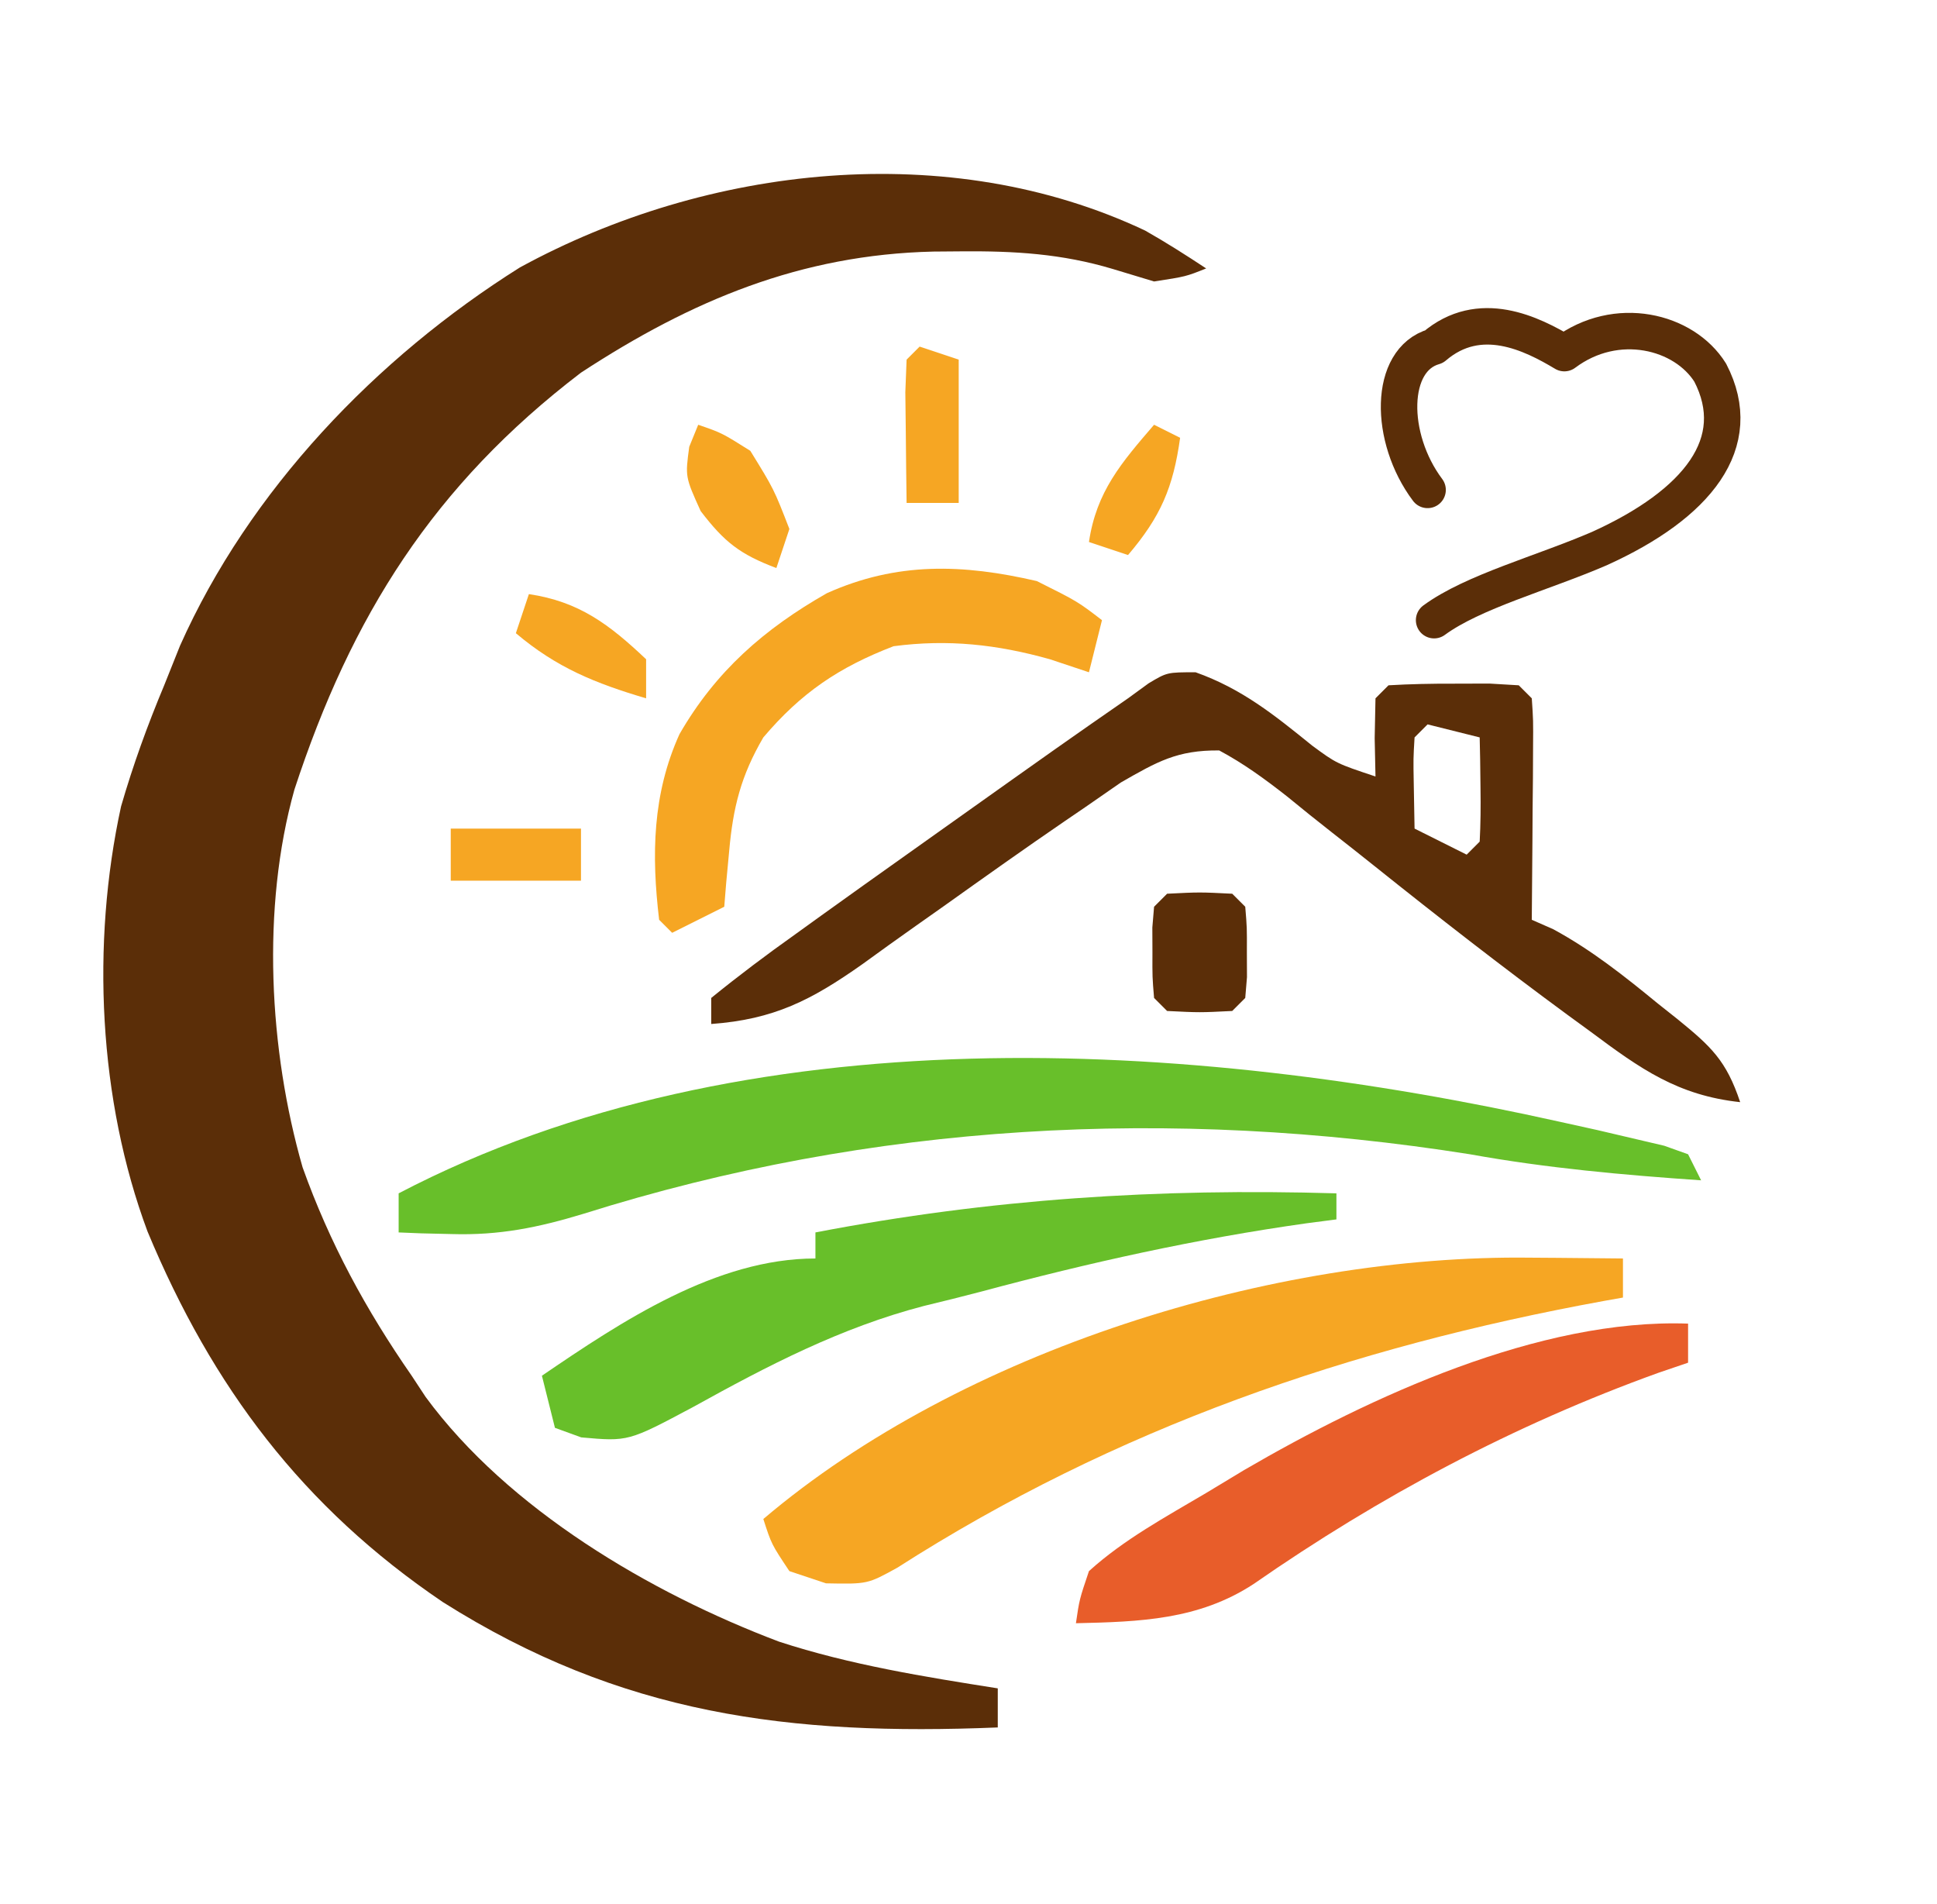
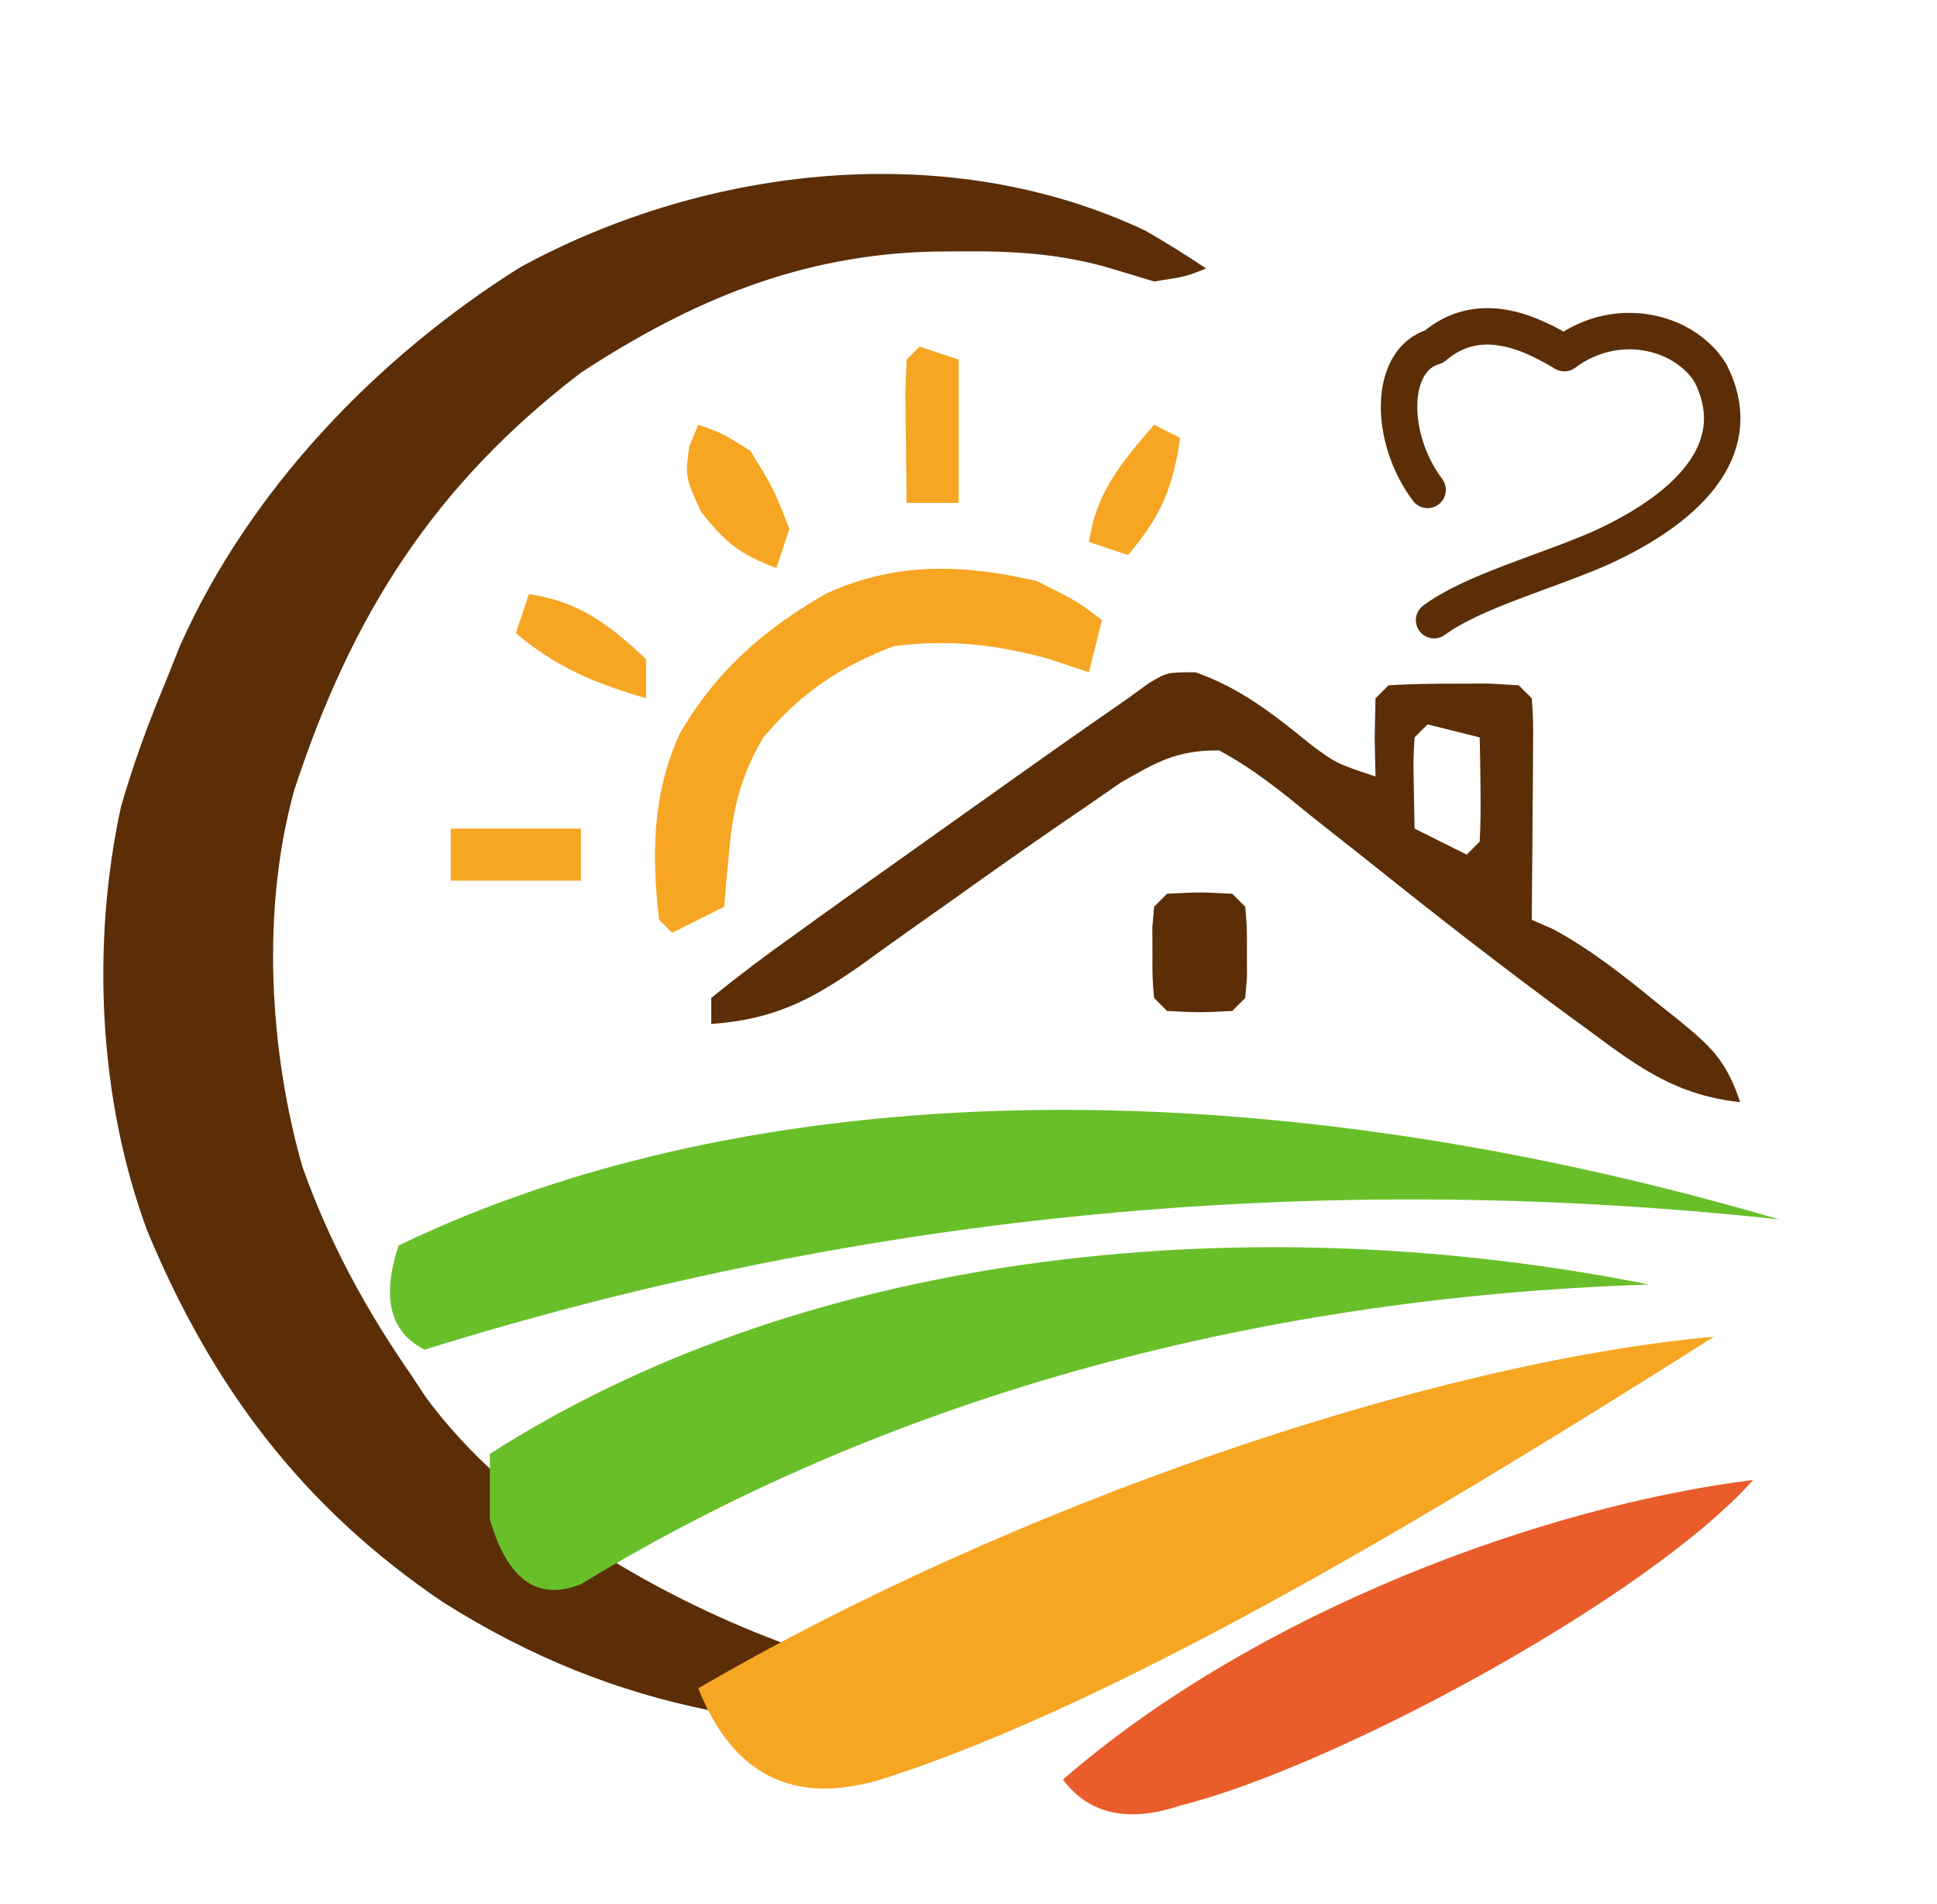
<svg xmlns="http://www.w3.org/2000/svg" viewBox="0 0 174 171" role="img" aria-labelledby="title">
  <g transform="translate(-14.5 -14.5) scale(1.17)">
    <path fill="#5B2E08" fill-rule="evenodd" transform="translate(100.3086,30.08984)" d="M0 0 C1.602 0.906 3.155 1.897 4.691 2.91 C3.129 3.535 3.129 3.535 0.691 3.91 C0.169 3.752 0.169 3.752 -2.473 2.953 C-6.396 1.777 -10.042 1.563 -14.121 1.598 C-14.823 1.603 -15.525 1.609 -16.249 1.615 C-26.427 1.851 -34.818 5.355 -43.309 10.91 C-54.627 19.548 -60.943 29.597 -65.309 42.91 C-67.857 51.987 -67.267 62.916 -64.684 71.91 C-62.61 77.722 -59.821 82.849 -56.309 87.91 C-55.954 88.449 -55.6 88.988 -55.234 89.543 C-48.9 98.161 -37.984 104.592 -28.102 108.324 C-22.65 110.106 -16.961 111.019 -11.309 111.91 C-11.309 112.9 -11.309 113.89 -11.309 114.91 C-27.281 115.562 -40.21 113.947 -53.918 105.285 C-64.677 98.006 -71.612 88.788 -76.588 76.841 C-80.356 66.739 -80.919 54.746 -78.621 44.207 C-77.692 41.003 -76.596 37.986 -75.309 34.91 C-74.908 33.907 -74.507 32.904 -74.094 31.871 C-68.779 19.948 -59.036 9.765 -47.998 2.833 C-33.595 -5.033 -15.042 -7.101 0 0 Z " />
    <path fill="#5B2E08" fill-rule="evenodd" transform="translate(104.1875,64)" d="M0 0 C3.551 1.263 6.033 3.268 8.945 5.625 C10.812 7 10.812 7 13.812 8 C13.792 7.031 13.771 6.061 13.75 5.062 C13.771 4.052 13.791 3.041 13.812 2 C14.142 1.67 14.472 1.34 14.812 1 C16.477 0.902 18.145 0.87 19.812 0.875 C20.266 0.874 20.266 0.874 22.562 0.867 C22.934 0.889 22.934 0.889 24.812 1 C24.977 1.165 24.977 1.165 25.812 2 C25.926 3.674 25.926 3.674 25.91 5.816 C25.907 6.58 25.904 7.344 25.9 8.131 C25.896 8.532 25.896 8.532 25.875 10.562 C25.87 11.369 25.866 12.175 25.861 13.006 C25.85 15.004 25.833 17.002 25.812 19 C26.355 19.238 26.898 19.477 27.457 19.723 C30.402 21.32 32.92 23.322 35.5 25.438 C35.998 25.833 36.496 26.228 37.01 26.635 C39.571 28.723 40.744 29.795 41.812 33 C37.01 32.481 34.135 30.427 30.375 27.625 C29.771 27.185 29.167 26.744 28.545 26.29 C23.508 22.588 18.577 18.749 13.696 14.844 C12.621 13.986 11.542 13.133 10.458 12.287 C9.301 11.382 8.157 10.462 7.023 9.53 C5.328 8.202 3.711 7.017 1.812 6 C-1.414 5.971 -2.951 6.864 -5.738 8.461 C-6.65 9.093 -7.561 9.724 -8.5 10.375 C-9.004 10.719 -9.508 11.062 -10.028 11.416 C-13.152 13.553 -16.235 15.745 -19.316 17.941 C-20.02 18.438 -20.725 18.934 -21.45 19.446 C-22.833 20.423 -24.21 21.409 -25.579 22.406 C-29.501 25.173 -32.374 26.65 -37.188 27 C-37.188 26.34 -37.188 25.68 -37.188 25 C-35.078 23.286 -32.963 21.697 -30.75 20.125 C-30.419 19.886 -30.419 19.886 -28.741 18.676 C-26.563 17.109 -24.376 15.553 -22.188 14 C-21.418 13.453 -20.649 12.906 -19.857 12.342 C-10.092 5.403 -10.092 5.403 -5.188 2 C-4.666 1.62 -4.144 1.24 -3.606 0.848 C-2.188 0 -2.188 0 0 0 Z M17.812 4 C17.483 4.33 17.153 4.66 16.812 5 C16.715 6.629 16.715 6.629 16.75 8.562 C16.771 9.697 16.791 10.831 16.812 12 C17.472 12.33 17.472 12.33 20.812 14 C21.142 13.67 21.472 13.34 21.812 13 C21.884 11.648 21.896 10.292 21.875 8.938 C21.866 8.204 21.857 7.471 21.848 6.715 C21.836 6.149 21.824 5.583 21.812 5 C20.493 4.67 19.172 4.34 17.812 4 Z " />
    <path fill="#5B2E08" fill-rule="evenodd" transform="translate(102,81)" d="M0 0 C2.5 -0.125 2.5 -0.125 5 0 C5.33 0.33 5.66 0.66 6 1 C6.133 2.594 6.133 2.594 6.125 4.5 C6.128 5.129 6.13 5.758 6.133 6.406 C6.089 6.932 6.045 7.458 6 8 C5.67 8.33 5.34 8.66 5 9 C2.5 9.125 2.5 9.125 0 9 C-0.33 8.67 -0.66 8.34 -1 8 C-1.133 6.406 -1.133 6.406 -1.125 4.5 C-1.128 3.871 -1.13 3.242 -1.133 2.594 C-1.089 2.068 -1.045 1.542 -1 1 C-0.67 0.67 -0.34 0.34 0 0 Z " />
    <path fill="#F6A623" fill-rule="evenodd" transform="translate(83,39)" d="M0 0 C0.99 0.33 1.98 0.66 3 1 C3 4.63 3 8.26 3 12 C1.68 12 0.36 12 -1 12 C-1.027 10.188 -1.046 8.375 -1.062 6.562 C-1.074 5.553 -1.086 4.544 -1.098 3.504 C-1.065 2.678 -1.033 1.851 -1 1 C-0.67 0.67 -0.34 0.34 0 0 Z " />
    <path fill="#F6A623" fill-rule="evenodd" transform="translate(66,45)" d="M0 0 C1.812 0.625 1.812 0.625 4 2 C5.812 4.938 5.812 4.938 7 8 C6.67 8.99 6.34 9.98 6 11 C3.215 9.944 2.021 9.027 0.188 6.625 C-1 4 -1 4 -0.688 1.688 C-0.461 1.131 -0.234 0.574 0 0 Z " />
    <path fill="#F6A623" fill-rule="evenodd" transform="translate(101,45)" d="M0 0 C0.66 0.33 1.32 0.66 2 1 C1.469 4.821 0.503 7.062 -2 10 C-2.99 9.67 -3.98 9.34 -5 9 C-4.426 5.129 -2.513 2.918 0 0 Z " />
    <path fill="#F6A623" fill-rule="evenodd" transform="translate(92,57)" d="M0 0 C3.125 1.562 3.125 1.562 5 3 C4.67 4.32 4.34 5.64 4 7 C3.01 6.67 2.02 6.34 1 6 C-3.046 4.864 -6.82 4.447 -11 5 C-15.2 6.615 -18.091 8.571 -21 12 C-22.718 14.94 -23.327 17.369 -23.625 20.75 C-23.662 21.15 -23.662 21.15 -23.852 23.172 C-23.901 23.775 -23.95 24.378 -24 25 C-24.66 25.33 -24.66 25.33 -28 27 C-28.33 26.67 -28.66 26.34 -29 26 C-29.591 21.033 -29.52 16.351 -27.438 11.75 C-24.657 6.921 -20.933 3.671 -16.121 0.93 C-10.739 -1.484 -5.691 -1.318 0 0 Z " />
    <path fill="#F6A623" fill-rule="evenodd" transform="translate(53,58)" d="M0 0 C3.872 0.574 6.185 2.341 9 5 C9 5.99 9 6.98 9 8 C5.088 6.844 2.125 5.645 -1 3 C-0.67 2.01 -0.34 1.02 0 0 Z " />
    <path fill="#F6A623" fill-rule="evenodd" transform="translate(47,76)" d="M0 0 C3.3 0 6.6 0 10 0 C10 1.32 10 2.64 10 4 C6.7 4 3.4 4 0 4 C0 2.68 0 1.36 0 0 Z " />
-     <path fill="#68BF2A" fill-rule="evenodd" transform="translate(132.125,98.5)" d="M0 0 C0.967 0.214 1.934 0.427 2.93 0.647 C3.822 0.856 4.714 1.066 5.633 1.281 C6.428 1.468 7.224 1.654 8.043 1.846 C8.648 2.062 9.252 2.278 9.875 2.5 C10.04 2.83 10.04 2.83 10.875 4.5 C4.899 4.091 -0.977 3.564 -6.875 2.5 C-29.887 -1.138 -52.737 0.078 -74.922 7.066 C-78.394 8.122 -81.395 8.738 -85.062 8.625 C-85.449 8.616 -85.449 8.616 -87.402 8.57 C-87.971 8.547 -88.539 8.524 -89.125 8.5 C-89.125 7.51 -89.125 6.52 -89.125 5.5 C-62.494 -8.407 -28.372 -6.324 0 0 Z " />
-     <path fill="#68BF2A" fill-rule="evenodd" transform="translate(115,104)" d="M0 0 C0 0.66 0 1.32 0 2 C-0.753 2.098 -1.506 2.196 -2.281 2.297 C-10.763 3.491 -18.965 5.315 -27.236 7.533 C-28.711 7.923 -30.193 8.287 -31.676 8.645 C-38.045 10.304 -43.647 13.22 -49.381 16.396 C-54.368 19.056 -54.368 19.056 -57.98 18.734 C-58.647 18.492 -59.313 18.25 -60 18 C-60.33 16.68 -60.66 15.36 -61 14 C-54.874 9.824 -47.619 5 -40 5 C-40 4.34 -40 3.68 -40 3 C-26.549 0.417 -13.687 -0.401 0 0 Z " />
-     <path fill="#F6A623" fill-rule="evenodd" transform="translate(129.875,108.9375)" d="M0 0 C0.688 0.005 1.377 0.009 2.086 0.014 C3.766 0.025 5.445 0.043 7.125 0.062 C7.125 1.052 7.125 2.043 7.125 3.062 C6.649 3.147 6.173 3.232 5.682 3.319 C-13.796 6.868 -31.85 13.083 -48.59 23.801 C-50.875 25.062 -50.875 25.062 -54.062 25 C-54.991 24.691 -55.919 24.381 -56.875 24.062 C-58.25 22 -58.25 22 -58.875 20.062 C-43.634 7.118 -19.754 -0.249 0 0 Z " />
-     <path fill="#E85D2A" fill-rule="evenodd" transform="translate(142,114)" d="M0 0 C0 0.99 0 1.98 0 3 C-0.753 3.257 -1.506 3.513 -2.281 3.777 C-13.379 7.777 -23.684 13.265 -33.375 20 C-37.58 22.743 -42.084 22.889 -47 23 C-46.734 21.176 -46.734 21.176 -46 19 C-43.312 16.566 -40.113 14.844 -37 13 C-36.517 12.709 -36.517 12.709 -34.074 11.234 C-24.413 5.612 -11.404 -0.407 0 0 Z " />
    <path d="M 122 50 C 119 46 119 40 122.5 39 C 126 36 130 38 132.5 39.5 C 136.5 36.5 141.7 37.8 143.7 41 C 146.5 46.4 142.7 51.1 135.2 54.5 C 130.8 56.4 125.5 57.8 122.5 60" fill="none" stroke="#5B2E08" stroke-width="2.8" stroke-linecap="round" stroke-linejoin="round" />
+     <g id="campos-revisados-em-curvas" aria-label="Duas faixas verdes, uma amarela e uma laranja">
+       <path fill="#68BF2A" d="M 43 108 C 70 95 108 94 149 106 C 112 102 77 106 45 116 Q 41 114 43 108 Z" />
+       <path fill="#68BF2A" d="M 50 124 C 75 108 109 105 139 111 C 108 112 80 120 57 134 Q 52 136 50 129 Z" />
+       <path fill="#F6A623" d="M 66 142 C 90 128 122 117 144 115 C 125 127 99 143 80 149 Q 70 152 66 142 Z" />
+       <path fill="#E85D2A" d="M 94 149 C 109 136 131 128 147 126 C 139 135 115 148 103 151 Q 97 153 94 149 Z" />
+     </g>
  </g>
</svg>
